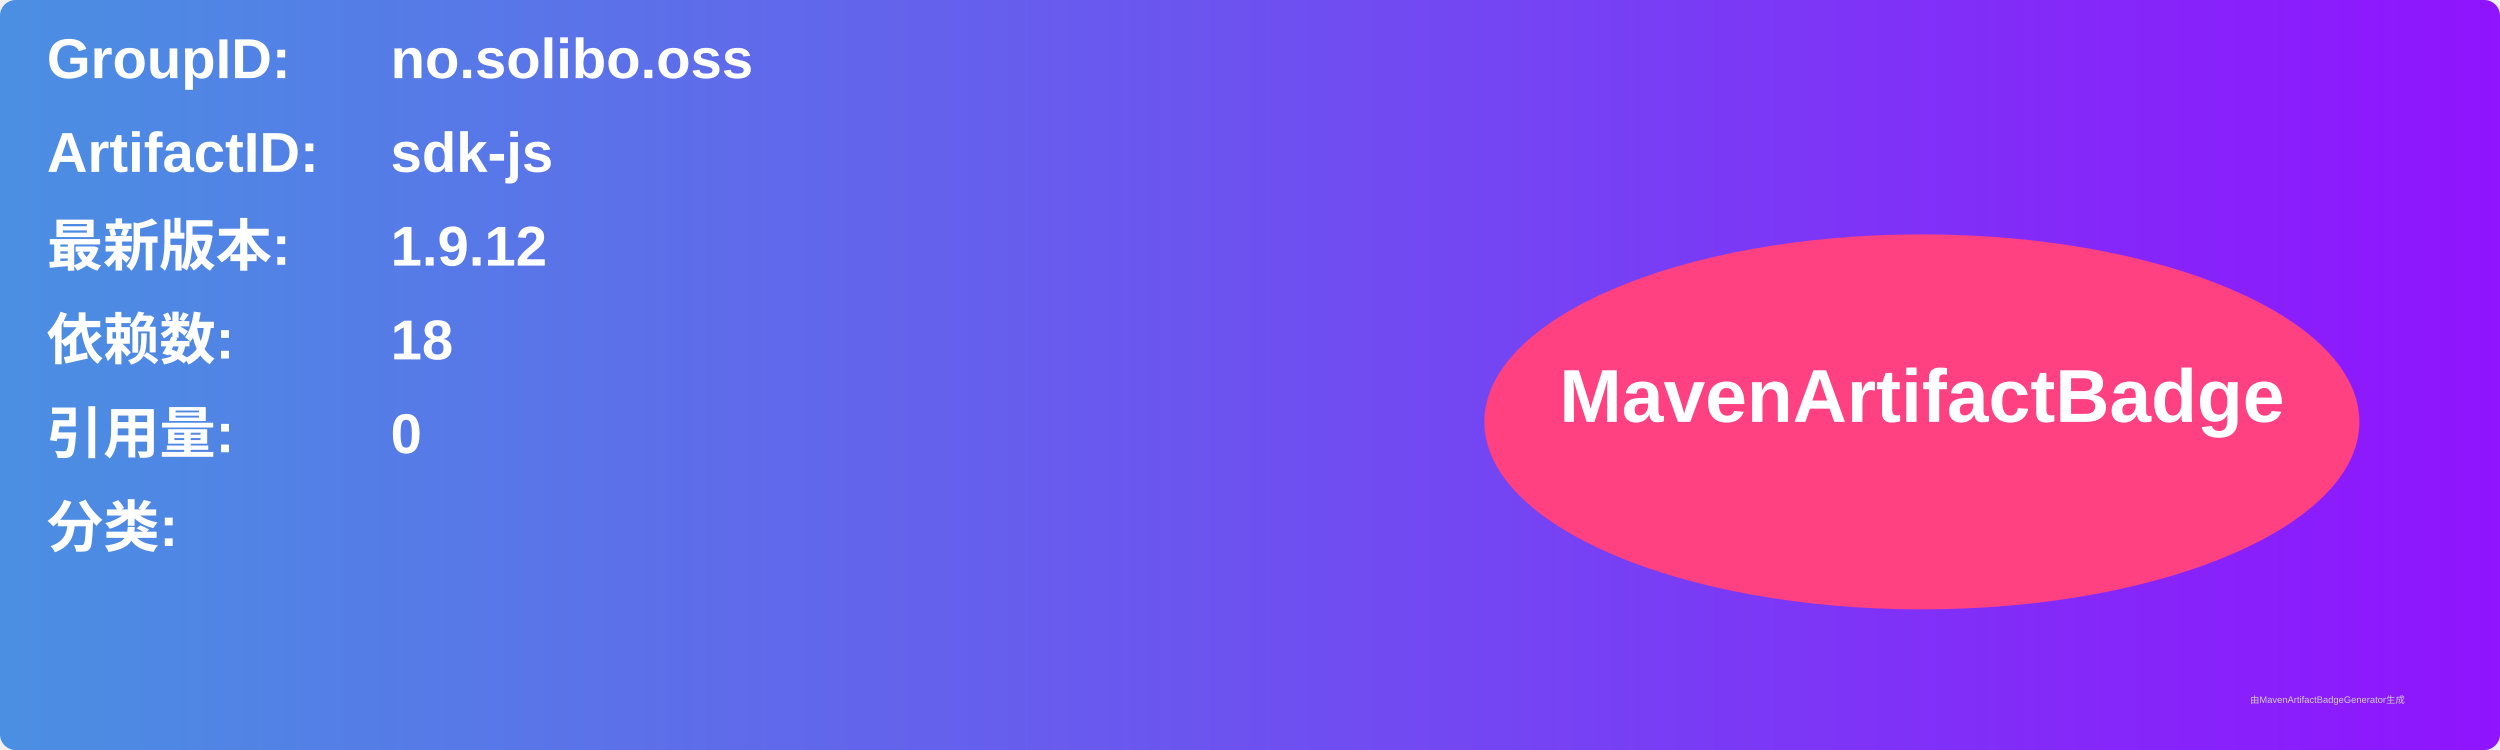
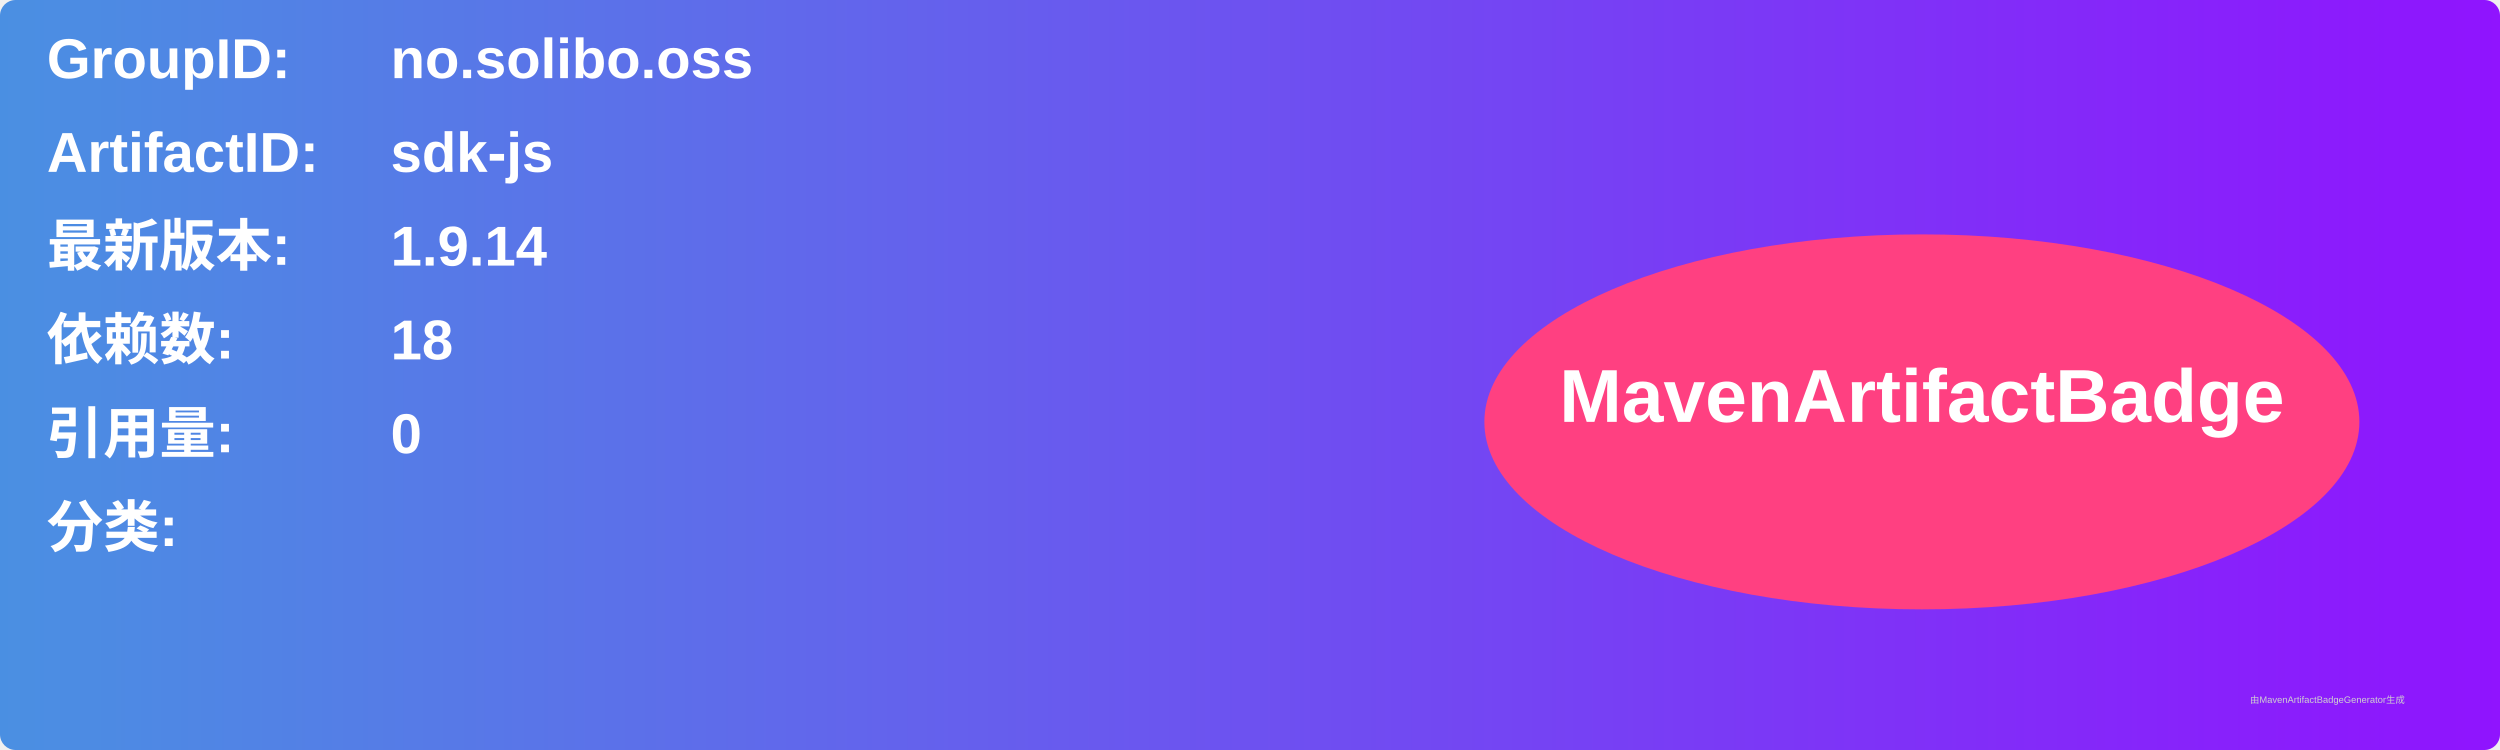
<svg xmlns="http://www.w3.org/2000/svg" width="800" height="240" viewBox="0 0 800 240">
  <linearGradient id="grad" x1="0%" y1="0%" x2="100%" y2="0%">
    <stop offset="0%" stop-color="#4a90e2" />
    <stop offset="100%" stop-color="#9013fe" />
  </linearGradient>
  <rect width="100%" height="100%" rx="5" ry="5" fill="url(#grad)" />
  <g transform="translate(15, 15)">
    <text x="0" y="10" font-family="Arial" font-size="18" fill="white" font-weight="bold" width="260">GroupID:</text>
    <text x="110" y="10" font-family="Arial" font-size="18" fill="white" font-weight="bold" width="460">no.solibo.oss</text>
    <text x="0" y="40" font-family="Arial" font-size="18" fill="white" font-weight="bold" width="260">ArtifactID:</text>
    <text x="110" y="40" font-family="Arial" font-size="18" fill="white" font-weight="bold" width="460">sdk-js</text>
    <text x="0" y="70" font-family="Arial" font-size="18" fill="white" font-weight="bold">最新版本:</text>
    <text x="110" y="70" font-family="Arial" font-size="18" fill="white" font-weight="bold">
-       <tspan font-weight="bold">1.9.12</tspan>
+       <tspan font-weight="bold">1.9.14</tspan>
    </text>
    <text x="0" y="100" font-family="Arial" font-size="18" fill="white" font-weight="bold">依赖数: </text>
    <text x="110" y="100" font-family="Arial" font-size="18" fill="white">
      <tspan font-weight="bold">18</tspan>
    </text>
    <text x="0" y="130" font-family="Arial" font-size="18" fill="white" font-weight="bold">引用量: </text>
    <text x="110" y="130" font-family="Arial" font-size="18" fill="white">
      <tspan font-weight="bold">0</tspan>
    </text>
    <text x="0" y="160" font-family="Arial" font-size="18" fill="white" font-weight="bold">分类:</text>
    <text x="10" y="190" font-family="Arial" font-size="10" fill="white">
      <tspan font-weight="bold" />
    </text>
    <ellipse cx="600" cy="120" rx="140" ry="60" fill="#ff4081" />
    <text x="600" y="120" text-anchor="middle" font-family="Arial" font-size="24" fill="white" font-weight="bold">MavenArtifactBadge</text>
  </g>
  <text x="720" y="225" font-family="Arial" font-size="3" fill="#d0d0d0">由MavenArtifactBadgeGenerator生成</text>
</svg>
